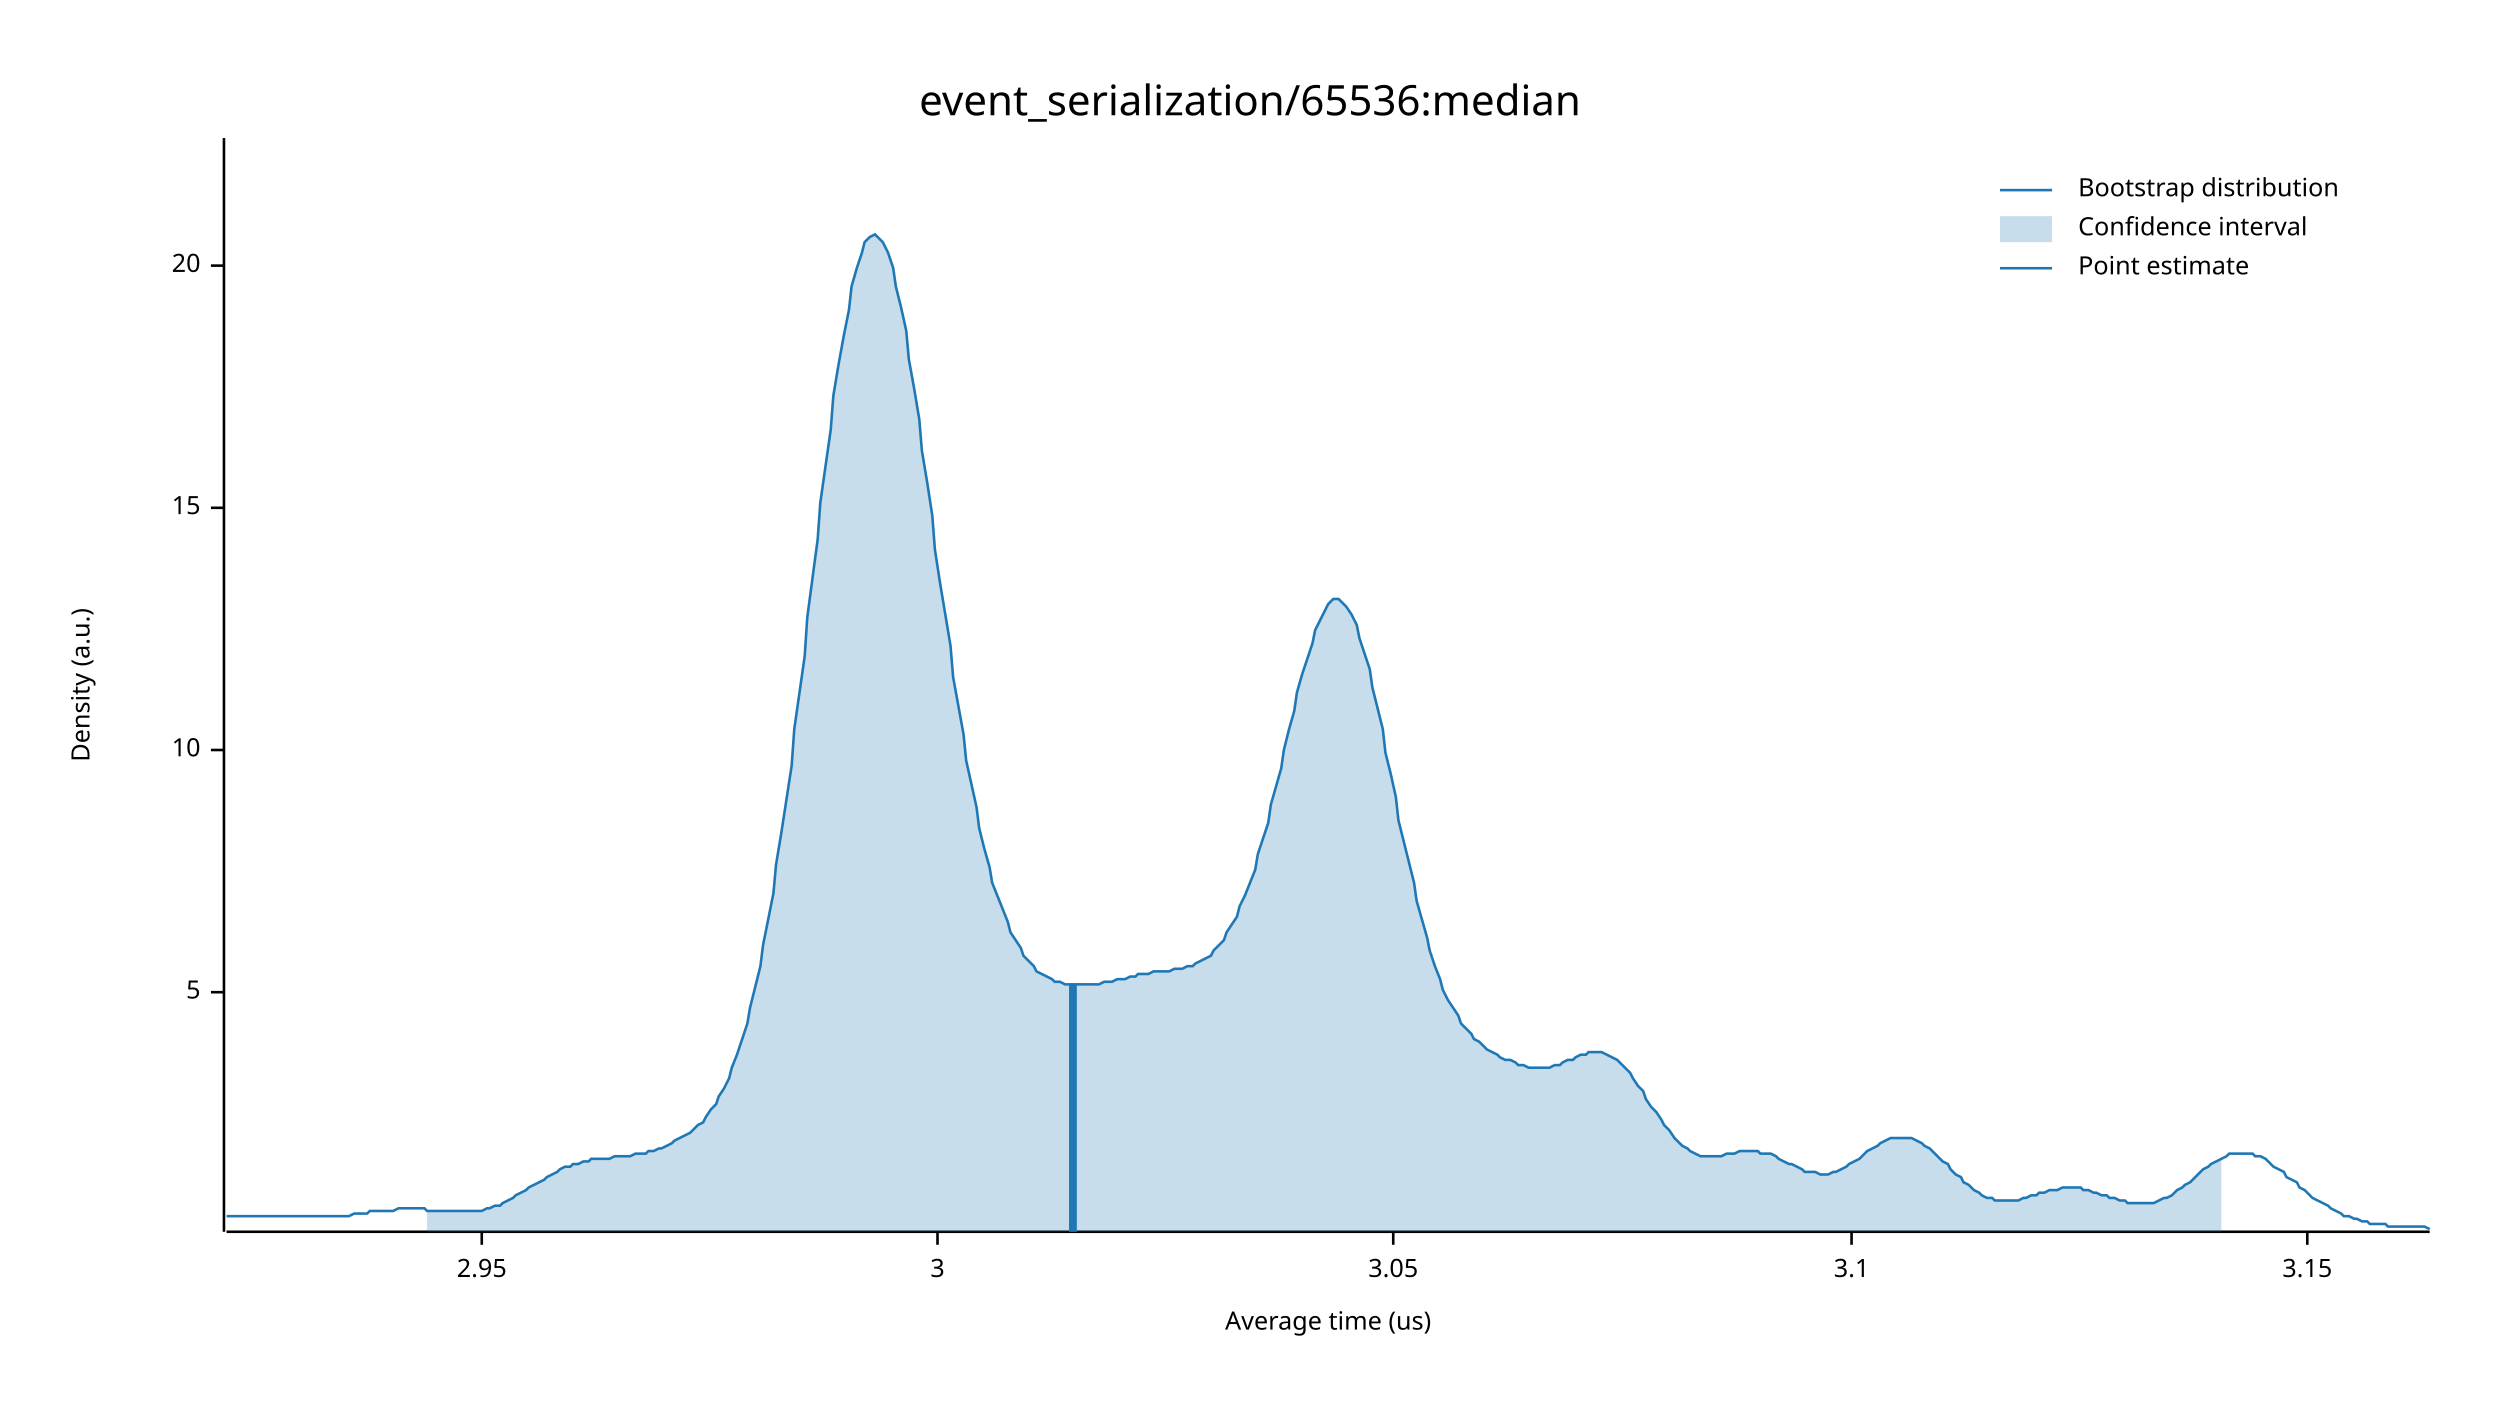
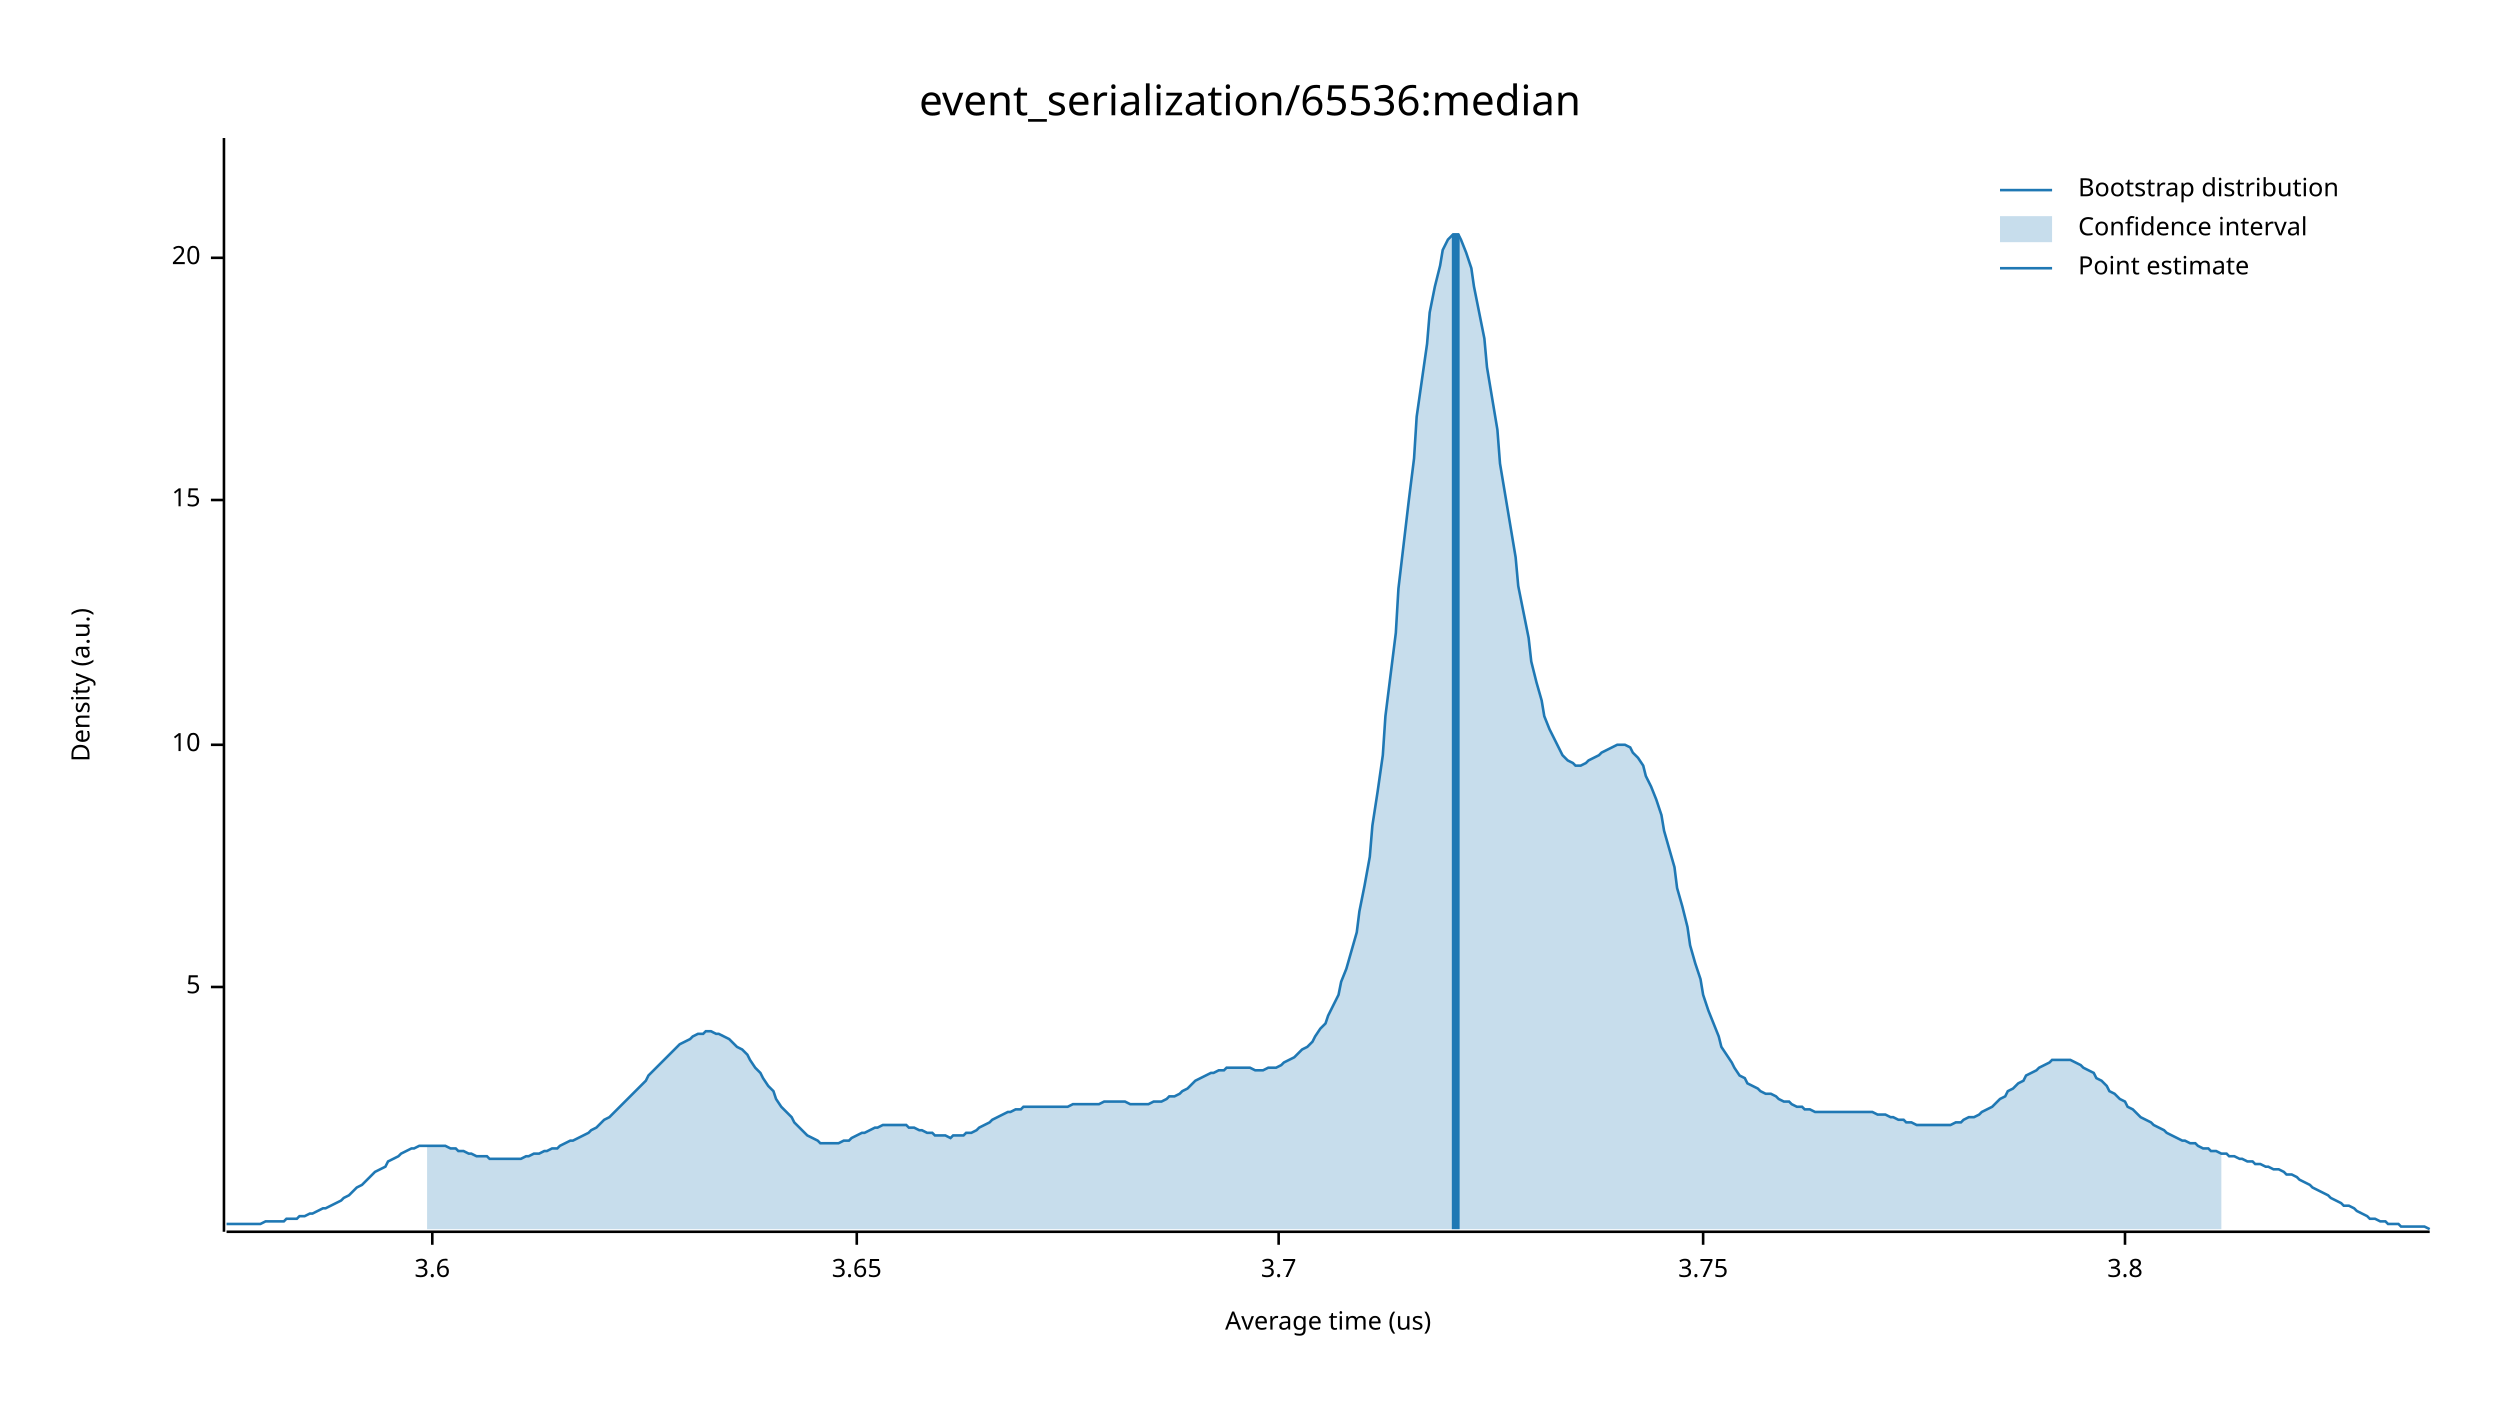
<svg xmlns="http://www.w3.org/2000/svg" width="960" height="540" viewBox="0 0 960 540">
  <text x="480" y="32" dy="0.76em" text-anchor="middle" font-family="sans-serif" font-size="16.129" opacity="1" fill="#000000">
event_serialization/65536:median
</text>
  <text x="27" y="263" dy="0.76em" text-anchor="middle" font-family="sans-serif" font-size="9.677" opacity="1" fill="#000000" transform="rotate(270, 27, 263)">
Density (a.u.)
</text>
  <text x="510" y="513" dy="-0.5ex" text-anchor="middle" font-family="sans-serif" font-size="9.677" opacity="1" fill="#000000">
Average time (us)
</text>
  <polyline fill="none" opacity="1" stroke="#000000" stroke-width="1" points="86,53 86,473 " />
-   <text x="77" y="381" dy="0.5ex" text-anchor="end" font-family="sans-serif" font-size="9.677" opacity="1" fill="#000000">
+   <text x="77" y="379" dy="0.5ex" text-anchor="end" font-family="sans-serif" font-size="9.677" opacity="1" fill="#000000">
5
</text>
-   <polyline fill="none" opacity="1" stroke="#000000" stroke-width="1" points="81,381 86,381 " />
-   <text x="77" y="288" dy="0.5ex" text-anchor="end" font-family="sans-serif" font-size="9.677" opacity="1" fill="#000000">
+   <polyline fill="none" opacity="1" stroke="#000000" stroke-width="1" points="81,379 86,379 " />
+   <text x="77" y="286" dy="0.5ex" text-anchor="end" font-family="sans-serif" font-size="9.677" opacity="1" fill="#000000">
10
</text>
-   <polyline fill="none" opacity="1" stroke="#000000" stroke-width="1" points="81,288 86,288 " />
-   <text x="77" y="195" dy="0.5ex" text-anchor="end" font-family="sans-serif" font-size="9.677" opacity="1" fill="#000000">
+   <polyline fill="none" opacity="1" stroke="#000000" stroke-width="1" points="81,286 86,286 " />
+   <text x="77" y="192" dy="0.5ex" text-anchor="end" font-family="sans-serif" font-size="9.677" opacity="1" fill="#000000">
15
</text>
-   <polyline fill="none" opacity="1" stroke="#000000" stroke-width="1" points="81,195 86,195 " />
-   <text x="77" y="102" dy="0.5ex" text-anchor="end" font-family="sans-serif" font-size="9.677" opacity="1" fill="#000000">
+   <polyline fill="none" opacity="1" stroke="#000000" stroke-width="1" points="81,192 86,192 " />
+   <text x="77" y="99" dy="0.5ex" text-anchor="end" font-family="sans-serif" font-size="9.677" opacity="1" fill="#000000">
20
</text>
-   <polyline fill="none" opacity="1" stroke="#000000" stroke-width="1" points="81,102 86,102 " />
+   <polyline fill="none" opacity="1" stroke="#000000" stroke-width="1" points="81,99 86,99 " />
  <polyline fill="none" opacity="1" stroke="#000000" stroke-width="1" points="87,473 933,473 " />
-   <text x="185" y="483" dy="0.76em" text-anchor="middle" font-family="sans-serif" font-size="9.677" opacity="1" fill="#000000">
- 2.95
+   <text x="166" y="483" dy="0.76em" text-anchor="middle" font-family="sans-serif" font-size="9.677" opacity="1" fill="#000000">
+ 3.6
</text>
-   <polyline fill="none" opacity="1" stroke="#000000" stroke-width="1" points="185,473 185,478 " />
-   <text x="360" y="483" dy="0.76em" text-anchor="middle" font-family="sans-serif" font-size="9.677" opacity="1" fill="#000000">
- 3
+   <polyline fill="none" opacity="1" stroke="#000000" stroke-width="1" points="166,473 166,478 " />
+   <text x="329" y="483" dy="0.76em" text-anchor="middle" font-family="sans-serif" font-size="9.677" opacity="1" fill="#000000">
+ 3.65
</text>
-   <polyline fill="none" opacity="1" stroke="#000000" stroke-width="1" points="360,473 360,478 " />
-   <text x="535" y="483" dy="0.76em" text-anchor="middle" font-family="sans-serif" font-size="9.677" opacity="1" fill="#000000">
- 3.05
+   <polyline fill="none" opacity="1" stroke="#000000" stroke-width="1" points="329,473 329,478 " />
+   <text x="491" y="483" dy="0.76em" text-anchor="middle" font-family="sans-serif" font-size="9.677" opacity="1" fill="#000000">
+ 3.7
</text>
-   <polyline fill="none" opacity="1" stroke="#000000" stroke-width="1" points="535,473 535,478 " />
-   <text x="711" y="483" dy="0.76em" text-anchor="middle" font-family="sans-serif" font-size="9.677" opacity="1" fill="#000000">
- 3.1
+   <polyline fill="none" opacity="1" stroke="#000000" stroke-width="1" points="491,473 491,478 " />
+   <text x="654" y="483" dy="0.76em" text-anchor="middle" font-family="sans-serif" font-size="9.677" opacity="1" fill="#000000">
+ 3.75
</text>
-   <polyline fill="none" opacity="1" stroke="#000000" stroke-width="1" points="711,473 711,478 " />
-   <text x="886" y="483" dy="0.76em" text-anchor="middle" font-family="sans-serif" font-size="9.677" opacity="1" fill="#000000">
- 3.15
+   <polyline fill="none" opacity="1" stroke="#000000" stroke-width="1" points="654,473 654,478 " />
+   <text x="816" y="483" dy="0.76em" text-anchor="middle" font-family="sans-serif" font-size="9.677" opacity="1" fill="#000000">
+ 3.8
</text>
-   <polyline fill="none" opacity="1" stroke="#000000" stroke-width="1" points="886,473 886,478 " />
-   <polyline fill="none" opacity="1" stroke="#1F78B4" stroke-width="1" points="87,467 88,467 90,467 92,467 93,467 95,467 97,467 98,467 100,467 102,467 103,467 105,467 107,467 109,467 110,467 112,467 114,467 115,467 117,467 119,467 120,467 122,467 124,467 125,467 127,467 129,467 131,467 132,467 134,467 136,466 137,466 139,466 141,466 142,465 144,465 146,465 148,465 149,465 151,465 153,464 154,464 156,464 158,464 159,464 161,464 163,464 164,465 166,465 168,465 170,465 171,465 173,465 175,465 176,465 178,465 180,465 181,465 183,465 185,465 187,464 188,464 190,463 192,463 193,462 195,461 197,460 198,459 200,458 202,457 203,456 205,455 207,454 209,453 210,452 212,451 214,450 215,449 217,448 219,448 220,447 222,447 224,446 226,446 227,445 229,445 231,445 232,445 234,445 236,444 237,444 239,444 241,444 242,444 244,443 246,443 248,443 249,442 251,442 253,441 254,441 256,440 258,439 259,438 261,437 263,436 265,435 266,434 268,432 270,431 271,429 273,426 275,424 276,421 278,418 280,414 281,410 283,405 285,399 287,393 288,387 290,379 292,371 293,363 295,353 297,343 298,332 300,320 302,307 304,294 305,280 307,266 309,252 310,237 312,222 314,207 315,193 317,179 319,165 320,152 322,140 324,129 326,119 327,110 329,103 331,97 332,93 334,91 336,90 337,91 339,93 341,97 343,103 344,110 346,118 348,127 349,138 351,149 353,161 354,173 356,185 358,198 359,211 361,224 363,236 365,248 366,260 368,271 370,282 371,292 373,301 375,310 376,318 378,326 380,333 381,339 383,344 385,349 387,354 388,358 390,361 392,364 393,367 395,369 397,371 398,373 400,374 402,375 404,376 405,377 407,377 409,378 410,378 412,378 414,378 415,378 417,378 419,378 420,378 422,378 424,377 426,377 427,377 429,376 431,376 432,376 434,375 436,375 437,374 439,374 441,374 443,373 444,373 446,373 448,373 449,373 451,372 453,372 454,372 456,371 458,371 459,370 461,369 463,368 465,367 466,365 468,363 470,361 471,358 473,355 475,352 476,348 478,344 480,339 482,334 483,328 485,322 487,316 488,309 490,302 492,295 493,288 495,280 497,273 498,266 500,259 502,253 504,247 505,242 507,238 509,234 510,232 512,230 514,230 515,231 517,233 519,236 521,240 522,245 524,251 526,257 527,264 529,272 531,280 532,289 534,297 536,306 537,315 539,323 541,331 543,339 544,346 546,353 548,360 549,365 551,371 553,376 554,380 556,384 558,387 560,390 561,393 563,395 565,397 566,399 568,400 570,402 571,403 573,404 575,405 576,406 578,407 580,407 582,408 583,409 585,409 587,410 588,410 590,410 592,410 593,410 595,410 597,409 599,409 600,408 602,407 604,407 605,406 607,405 609,405 610,404 612,404 614,404 615,404 617,405 619,406 621,407 622,408 624,410 626,412 627,414 629,417 631,419 632,422 634,425 636,427 638,430 639,432 641,434 643,437 644,438 646,440 648,441 649,442 651,443 653,444 654,444 656,444 658,444 660,444 661,444 663,443 665,443 666,443 668,442 670,442 671,442 673,442 675,442 676,443 678,443 680,443 682,444 683,445 685,446 687,447 688,447 690,448 692,449 693,450 695,450 697,450 699,451 700,451 702,451 704,450 705,450 707,449 709,448 710,447 712,446 714,445 715,444 717,442 719,441 721,440 722,439 724,438 726,437 727,437 729,437 731,437 732,437 734,437 736,438 738,439 739,440 741,441 743,443 744,444 746,446 748,447 749,449 751,451 753,452 754,454 756,455 758,457 760,458 761,459 763,460 765,460 766,461 768,461 770,461 771,461 773,461 775,461 777,460 778,460 780,459 782,459 783,458 785,458 787,457 788,457 790,457 792,456 793,456 795,456 797,456 799,456 800,457 802,457 804,458 805,458 807,459 809,459 810,460 812,460 814,461 816,461 817,462 819,462 821,462 822,462 824,462 826,462 827,462 829,461 831,460 832,460 834,459 836,457 838,456 839,455 841,454 843,452 844,451 846,449 848,448 849,447 851,446 853,445 855,444 856,443 858,443 860,443 861,443 863,443 865,443 866,444 868,444 870,445 871,446 873,448 875,449 877,450 878,452 880,453 882,454 883,456 885,457 887,459 888,460 890,461 892,462 894,463 895,464 897,465 899,466 900,467 902,467 904,468 905,468 907,469 909,469 910,470 912,470 914,470 916,470 917,471 919,471 921,471 922,471 924,471 926,471 927,471 929,471 931,471 933,472 " />
-   <polygon opacity="0.25" fill="#1F78B4" points="164,465 166,465 168,465 170,465 171,465 173,465 175,465 176,465 178,465 180,465 181,465 183,465 185,465 187,464 188,464 190,463 192,463 193,462 195,461 197,460 198,459 200,458 202,457 203,456 205,455 207,454 209,453 210,452 212,451 214,450 215,449 217,448 219,448 220,447 222,447 224,446 226,446 227,445 229,445 231,445 232,445 234,445 236,444 237,444 239,444 241,444 242,444 244,443 246,443 248,443 249,442 251,442 253,441 254,441 256,440 258,439 259,438 261,437 263,436 265,435 266,434 268,432 270,431 271,429 273,426 275,424 276,421 278,418 280,414 281,410 283,405 285,399 287,393 288,387 290,379 292,371 293,363 295,353 297,343 298,332 300,320 302,307 304,294 305,280 307,266 309,252 310,237 312,222 314,207 315,193 317,179 319,165 320,152 322,140 324,129 326,119 327,110 329,103 331,97 332,93 334,91 336,90 337,91 339,93 341,97 343,103 344,110 346,118 348,127 349,138 351,149 353,161 354,173 356,185 358,198 359,211 361,224 363,236 365,248 366,260 368,271 370,282 371,292 373,301 375,310 376,318 378,326 380,333 381,339 383,344 385,349 387,354 388,358 390,361 392,364 393,367 395,369 397,371 398,373 400,374 402,375 404,376 405,377 407,377 409,378 410,378 412,378 414,378 415,378 417,378 419,378 420,378 422,378 424,377 426,377 427,377 429,376 431,376 432,376 434,375 436,375 437,374 439,374 441,374 443,373 444,373 446,373 448,373 449,373 451,372 453,372 454,372 456,371 458,371 459,370 461,369 463,368 465,367 466,365 468,363 470,361 471,358 473,355 475,352 476,348 478,344 480,339 482,334 483,328 485,322 487,316 488,309 490,302 492,295 493,288 495,280 497,273 498,266 500,259 502,253 504,247 505,242 507,238 509,234 510,232 512,230 514,230 515,231 517,233 519,236 521,240 522,245 524,251 526,257 527,264 529,272 531,280 532,289 534,297 536,306 537,315 539,323 541,331 543,339 544,346 546,353 548,360 549,365 551,371 553,376 554,380 556,384 558,387 560,390 561,393 563,395 565,397 566,399 568,400 570,402 571,403 573,404 575,405 576,406 578,407 580,407 582,408 583,409 585,409 587,410 588,410 590,410 592,410 593,410 595,410 597,409 599,409 600,408 602,407 604,407 605,406 607,405 609,405 610,404 612,404 614,404 615,404 617,405 619,406 621,407 622,408 624,410 626,412 627,414 629,417 631,419 632,422 634,425 636,427 638,430 639,432 641,434 643,437 644,438 646,440 648,441 649,442 651,443 653,444 654,444 656,444 658,444 660,444 661,444 663,443 665,443 666,443 668,442 670,442 671,442 673,442 675,442 676,443 678,443 680,443 682,444 683,445 685,446 687,447 688,447 690,448 692,449 693,450 695,450 697,450 699,451 700,451 702,451 704,450 705,450 707,449 709,448 710,447 712,446 714,445 715,444 717,442 719,441 721,440 722,439 724,438 726,437 727,437 729,437 731,437 732,437 734,437 736,438 738,439 739,440 741,441 743,443 744,444 746,446 748,447 749,449 751,451 753,452 754,454 756,455 758,457 760,458 761,459 763,460 765,460 766,461 768,461 770,461 771,461 773,461 775,461 777,460 778,460 780,459 782,459 783,458 785,458 787,457 788,457 790,457 792,456 793,456 795,456 797,456 799,456 800,457 802,457 804,458 805,458 807,459 809,459 810,460 812,460 814,461 816,461 817,462 819,462 821,462 822,462 824,462 826,462 827,462 829,461 831,460 832,460 834,459 836,457 838,456 839,455 841,454 843,452 844,451 846,449 848,448 849,447 851,446 853,445 853,473 164,473 " />
-   <polyline fill="none" opacity="1" stroke="#1F78B4" stroke-width="3" points="412,473 412,378 " />
+   <polyline fill="none" opacity="1" stroke="#000000" stroke-width="1" points="816,473 816,478 " />
+   <polyline fill="none" opacity="1" stroke="#1F78B4" stroke-width="1" points="87,470 88,470 90,470 92,470 93,470 95,470 97,470 98,470 100,470 102,469 103,469 105,469 107,469 109,469 110,468 112,468 114,468 115,467 117,467 119,466 120,466 122,465 124,464 125,464 127,463 129,462 131,461 132,460 134,459 136,457 137,456 139,455 141,453 142,452 144,450 146,449 148,448 149,446 151,445 153,444 154,443 156,442 158,441 159,441 161,440 163,440 164,440 166,440 168,440 170,440 171,440 173,441 175,441 176,442 178,442 180,443 181,443 183,444 185,444 187,444 188,445 190,445 192,445 193,445 195,445 197,445 198,445 200,445 202,444 203,444 205,443 207,443 209,442 210,442 212,441 214,441 215,440 217,439 219,438 220,438 222,437 224,436 226,435 227,434 229,433 231,431 232,430 234,429 236,427 237,426 239,424 241,422 242,421 244,419 246,417 248,415 249,413 251,411 253,409 254,408 256,406 258,404 259,403 261,401 263,400 265,399 266,398 268,397 270,397 271,396 273,396 275,397 276,397 278,398 280,399 281,400 283,402 285,403 287,405 288,407 290,410 292,412 293,414 295,417 297,419 298,422 300,425 302,427 304,429 305,431 307,433 309,435 310,436 312,437 314,438 315,439 317,439 319,439 320,439 322,439 324,438 326,438 327,437 329,436 331,435 332,435 334,434 336,433 337,433 339,432 341,432 343,432 344,432 346,432 348,432 349,433 351,433 353,434 354,434 356,435 358,435 359,436 361,436 363,436 365,437 366,436 368,436 370,436 371,435 373,435 375,434 376,433 378,432 380,431 381,430 383,429 385,428 387,427 388,427 390,426 392,426 393,425 395,425 397,425 398,425 400,425 402,425 404,425 405,425 407,425 409,425 410,425 412,424 414,424 415,424 417,424 419,424 420,424 422,424 424,423 426,423 427,423 429,423 431,423 432,423 434,424 436,424 437,424 439,424 441,424 443,423 444,423 446,423 448,422 449,421 451,421 453,420 454,419 456,418 458,416 459,415 461,414 463,413 465,412 466,412 468,411 470,411 471,410 473,410 475,410 476,410 478,410 480,410 482,411 483,411 485,411 487,410 488,410 490,410 492,409 493,408 495,407 497,406 498,405 500,403 502,402 504,400 505,398 507,395 509,393 510,390 512,386 514,382 515,377 517,372 519,365 521,358 522,350 524,340 526,329 527,317 529,304 531,290 532,275 534,259 536,243 537,226 539,209 541,192 543,176 544,160 546,146 548,132 549,120 551,110 553,102 554,96 556,92 558,90 560,90 561,92 563,97 565,103 566,110 568,120 570,130 571,141 573,153 575,165 576,178 578,190 580,202 582,214 583,225 585,235 587,245 588,254 590,262 592,269 593,275 595,280 597,284 599,288 600,290 602,292 604,293 605,294 607,294 609,293 610,292 612,291 614,290 615,289 617,288 619,287 621,286 622,286 624,286 626,287 627,289 629,291 631,294 632,298 634,302 636,307 638,313 639,319 641,326 643,333 644,341 646,348 648,356 649,363 651,370 653,376 654,382 656,388 658,393 660,398 661,402 663,405 665,408 666,410 668,413 670,414 671,416 673,417 675,418 676,419 678,420 680,420 682,421 683,422 685,423 687,423 688,424 690,425 692,425 693,426 695,426 697,427 699,427 700,427 702,427 704,427 705,427 707,427 709,427 710,427 712,427 714,427 715,427 717,427 719,427 721,428 722,428 724,428 726,429 727,429 729,430 731,430 732,431 734,431 736,432 738,432 739,432 741,432 743,432 744,432 746,432 748,432 749,432 751,431 753,431 754,430 756,429 758,429 760,428 761,427 763,426 765,425 766,424 768,422 770,421 771,419 773,418 775,416 777,415 778,413 780,412 782,411 783,410 785,409 787,408 788,407 790,407 792,407 793,407 795,407 797,408 799,409 800,410 802,411 804,412 805,414 807,415 809,417 810,419 812,420 814,422 816,423 817,425 819,426 821,428 822,429 824,430 826,431 827,432 829,433 831,434 832,435 834,436 836,437 838,438 839,438 841,439 843,439 844,440 846,441 848,441 849,442 851,442 853,443 855,443 856,444 858,444 860,445 861,445 863,446 865,446 866,447 868,447 870,448 871,448 873,449 875,449 877,450 878,451 880,451 882,452 883,453 885,454 887,455 888,456 890,457 892,458 894,459 895,460 897,461 899,462 900,463 902,463 904,464 905,465 907,466 909,467 910,468 912,468 914,469 916,469 917,470 919,470 921,470 922,471 924,471 926,471 927,471 929,471 931,471 933,472 " />
+   <polygon opacity="0.25" fill="#1F78B4" points="164,440 166,440 168,440 170,440 171,440 173,441 175,441 176,442 178,442 180,443 181,443 183,444 185,444 187,444 188,445 190,445 192,445 193,445 195,445 197,445 198,445 200,445 202,444 203,444 205,443 207,443 209,442 210,442 212,441 214,441 215,440 217,439 219,438 220,438 222,437 224,436 226,435 227,434 229,433 231,431 232,430 234,429 236,427 237,426 239,424 241,422 242,421 244,419 246,417 248,415 249,413 251,411 253,409 254,408 256,406 258,404 259,403 261,401 263,400 265,399 266,398 268,397 270,397 271,396 273,396 275,397 276,397 278,398 280,399 281,400 283,402 285,403 287,405 288,407 290,410 292,412 293,414 295,417 297,419 298,422 300,425 302,427 304,429 305,431 307,433 309,435 310,436 312,437 314,438 315,439 317,439 319,439 320,439 322,439 324,438 326,438 327,437 329,436 331,435 332,435 334,434 336,433 337,433 339,432 341,432 343,432 344,432 346,432 348,432 349,433 351,433 353,434 354,434 356,435 358,435 359,436 361,436 363,436 365,437 366,436 368,436 370,436 371,435 373,435 375,434 376,433 378,432 380,431 381,430 383,429 385,428 387,427 388,427 390,426 392,426 393,425 395,425 397,425 398,425 400,425 402,425 404,425 405,425 407,425 409,425 410,425 412,424 414,424 415,424 417,424 419,424 420,424 422,424 424,423 426,423 427,423 429,423 431,423 432,423 434,424 436,424 437,424 439,424 441,424 443,423 444,423 446,423 448,422 449,421 451,421 453,420 454,419 456,418 458,416 459,415 461,414 463,413 465,412 466,412 468,411 470,411 471,410 473,410 475,410 476,410 478,410 480,410 482,411 483,411 485,411 487,410 488,410 490,410 492,409 493,408 495,407 497,406 498,405 500,403 502,402 504,400 505,398 507,395 509,393 510,390 512,386 514,382 515,377 517,372 519,365 521,358 522,350 524,340 526,329 527,317 529,304 531,290 532,275 534,259 536,243 537,226 539,209 541,192 543,176 544,160 546,146 548,132 549,120 551,110 553,102 554,96 556,92 558,90 560,90 561,92 563,97 565,103 566,110 568,120 570,130 571,141 573,153 575,165 576,178 578,190 580,202 582,214 583,225 585,235 587,245 588,254 590,262 592,269 593,275 595,280 597,284 599,288 600,290 602,292 604,293 605,294 607,294 609,293 610,292 612,291 614,290 615,289 617,288 619,287 621,286 622,286 624,286 626,287 627,289 629,291 631,294 632,298 634,302 636,307 638,313 639,319 641,326 643,333 644,341 646,348 648,356 649,363 651,370 653,376 654,382 656,388 658,393 660,398 661,402 663,405 665,408 666,410 668,413 670,414 671,416 673,417 675,418 676,419 678,420 680,420 682,421 683,422 685,423 687,423 688,424 690,425 692,425 693,426 695,426 697,427 699,427 700,427 702,427 704,427 705,427 707,427 709,427 710,427 712,427 714,427 715,427 717,427 719,427 721,428 722,428 724,428 726,429 727,429 729,430 731,430 732,431 734,431 736,432 738,432 739,432 741,432 743,432 744,432 746,432 748,432 749,432 751,431 753,431 754,430 756,429 758,429 760,428 761,427 763,426 765,425 766,424 768,422 770,421 771,419 773,418 775,416 777,415 778,413 780,412 782,411 783,410 785,409 787,408 788,407 790,407 792,407 793,407 795,407 797,408 799,409 800,410 802,411 804,412 805,414 807,415 809,417 810,419 812,420 814,422 816,423 817,425 819,426 821,428 822,429 824,430 826,431 827,432 829,433 831,434 832,435 834,436 836,437 838,438 839,438 841,439 843,439 844,440 846,441 848,441 849,442 851,442 853,443 853,472 164,472 " />
+   <polyline fill="none" opacity="1" stroke="#1F78B4" stroke-width="3" points="559,472 559,90 " />
  <text x="798" y="68" dy="0.76em" text-anchor="start" font-family="sans-serif" font-size="9.677" opacity="1" fill="#000000">
Bootstrap distribution
</text>
  <text x="798" y="83" dy="0.76em" text-anchor="start" font-family="sans-serif" font-size="9.677" opacity="1" fill="#000000">
Confidence interval
</text>
  <text x="798" y="98" dy="0.76em" text-anchor="start" font-family="sans-serif" font-size="9.677" opacity="1" fill="#000000">
Point estimate
</text>
  <polyline fill="none" opacity="1" stroke="#1F78B4" stroke-width="1" points="768,73 788,73 " />
  <rect x="768" y="83" width="20" height="10" opacity="0.25" fill="#1F78B4" stroke="none" />
  <polyline fill="none" opacity="1" stroke="#1F78B4" stroke-width="1" points="768,103 788,103 " />
</svg>
